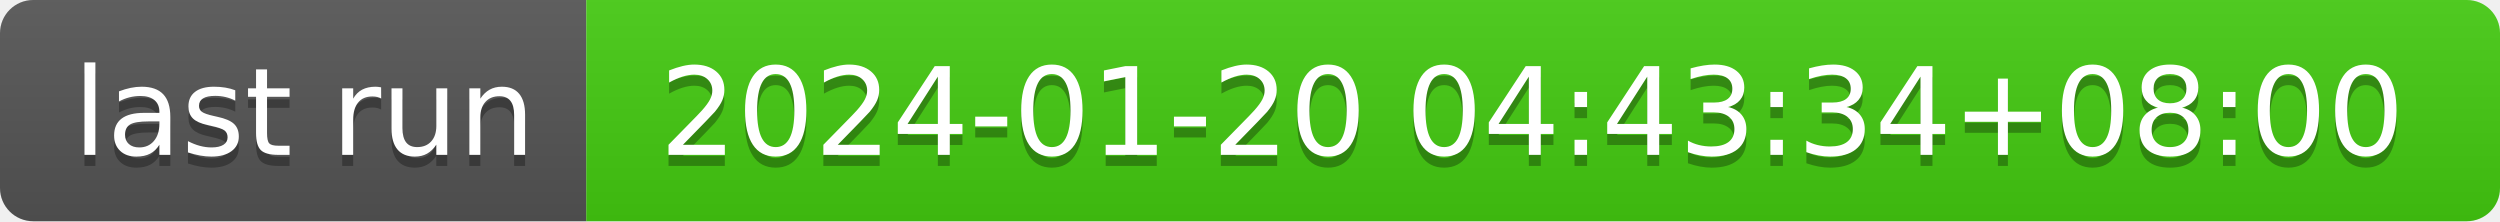
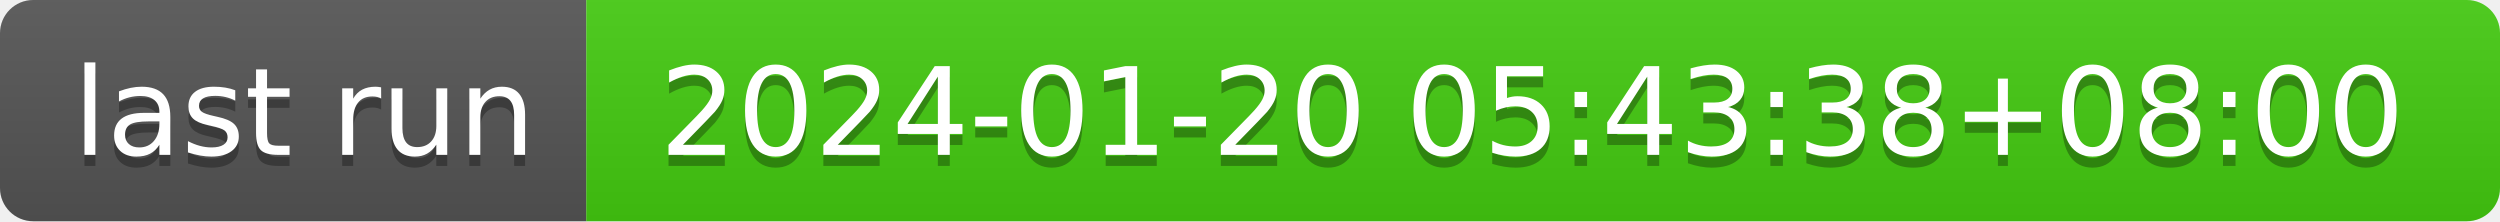
- <svg xmlns="http://www.w3.org/2000/svg" width="226" height="20" role="img" aria-label="last run: 2024-01-20 04:43:34+08:00">
+ <svg xmlns="http://www.w3.org/2000/svg" width="226" height="20" role="img" aria-label="last run: 2024-01-20 05:43:38+08:00">
  <linearGradient id="s" x2="0" y2="100%">
    <stop offset="0" stop-color="#bbb" stop-opacity=".1" />
    <stop offset="1" stop-opacity=".1" />
  </linearGradient>
  <clipPath id="r">
    <rect width="226" height="20" rx="3" fill="#fff" />
  </clipPath>
  <g clip-path="url(#r)">
    <rect width="53" height="20" fill="#555" />
    <rect x="53" width="173" height="20" fill="#4c1" />
    <rect width="226" height="20" fill="url(#s)" />
  </g>
  <g fill="#fff" text-anchor="middle" font-family="Verdana,Geneva,DejaVu Sans,sans-serif" text-rendering="geometricPrecision" font-size="110">
    <text aria-hidden="true" x="275" y="150" fill="#010101" fill-opacity=".3" transform="scale(.1)" textLength="430">last run</text>
    <text x="275" y="140" transform="scale(.1)" fill="#fff" textLength="430">last run</text>
-     <text aria-hidden="true" x="1385" y="150" fill="#010101" fill-opacity=".3" transform="scale(.1)" textLength="1630">2024-01-20 04:43:34+08:00</text>
-     <text x="1385" y="140" transform="scale(.1)" fill="#fff" textLength="1630">2024-01-20 04:43:34+08:00</text>
+     <text aria-hidden="true" x="1385" y="150" fill="#010101" fill-opacity=".3" transform="scale(.1)" textLength="1630">2024-01-20 05:43:38+08:00</text>
+     <text x="1385" y="140" transform="scale(.1)" fill="#fff" textLength="1630">2024-01-20 05:43:38+08:00</text>
  </g>
</svg>
